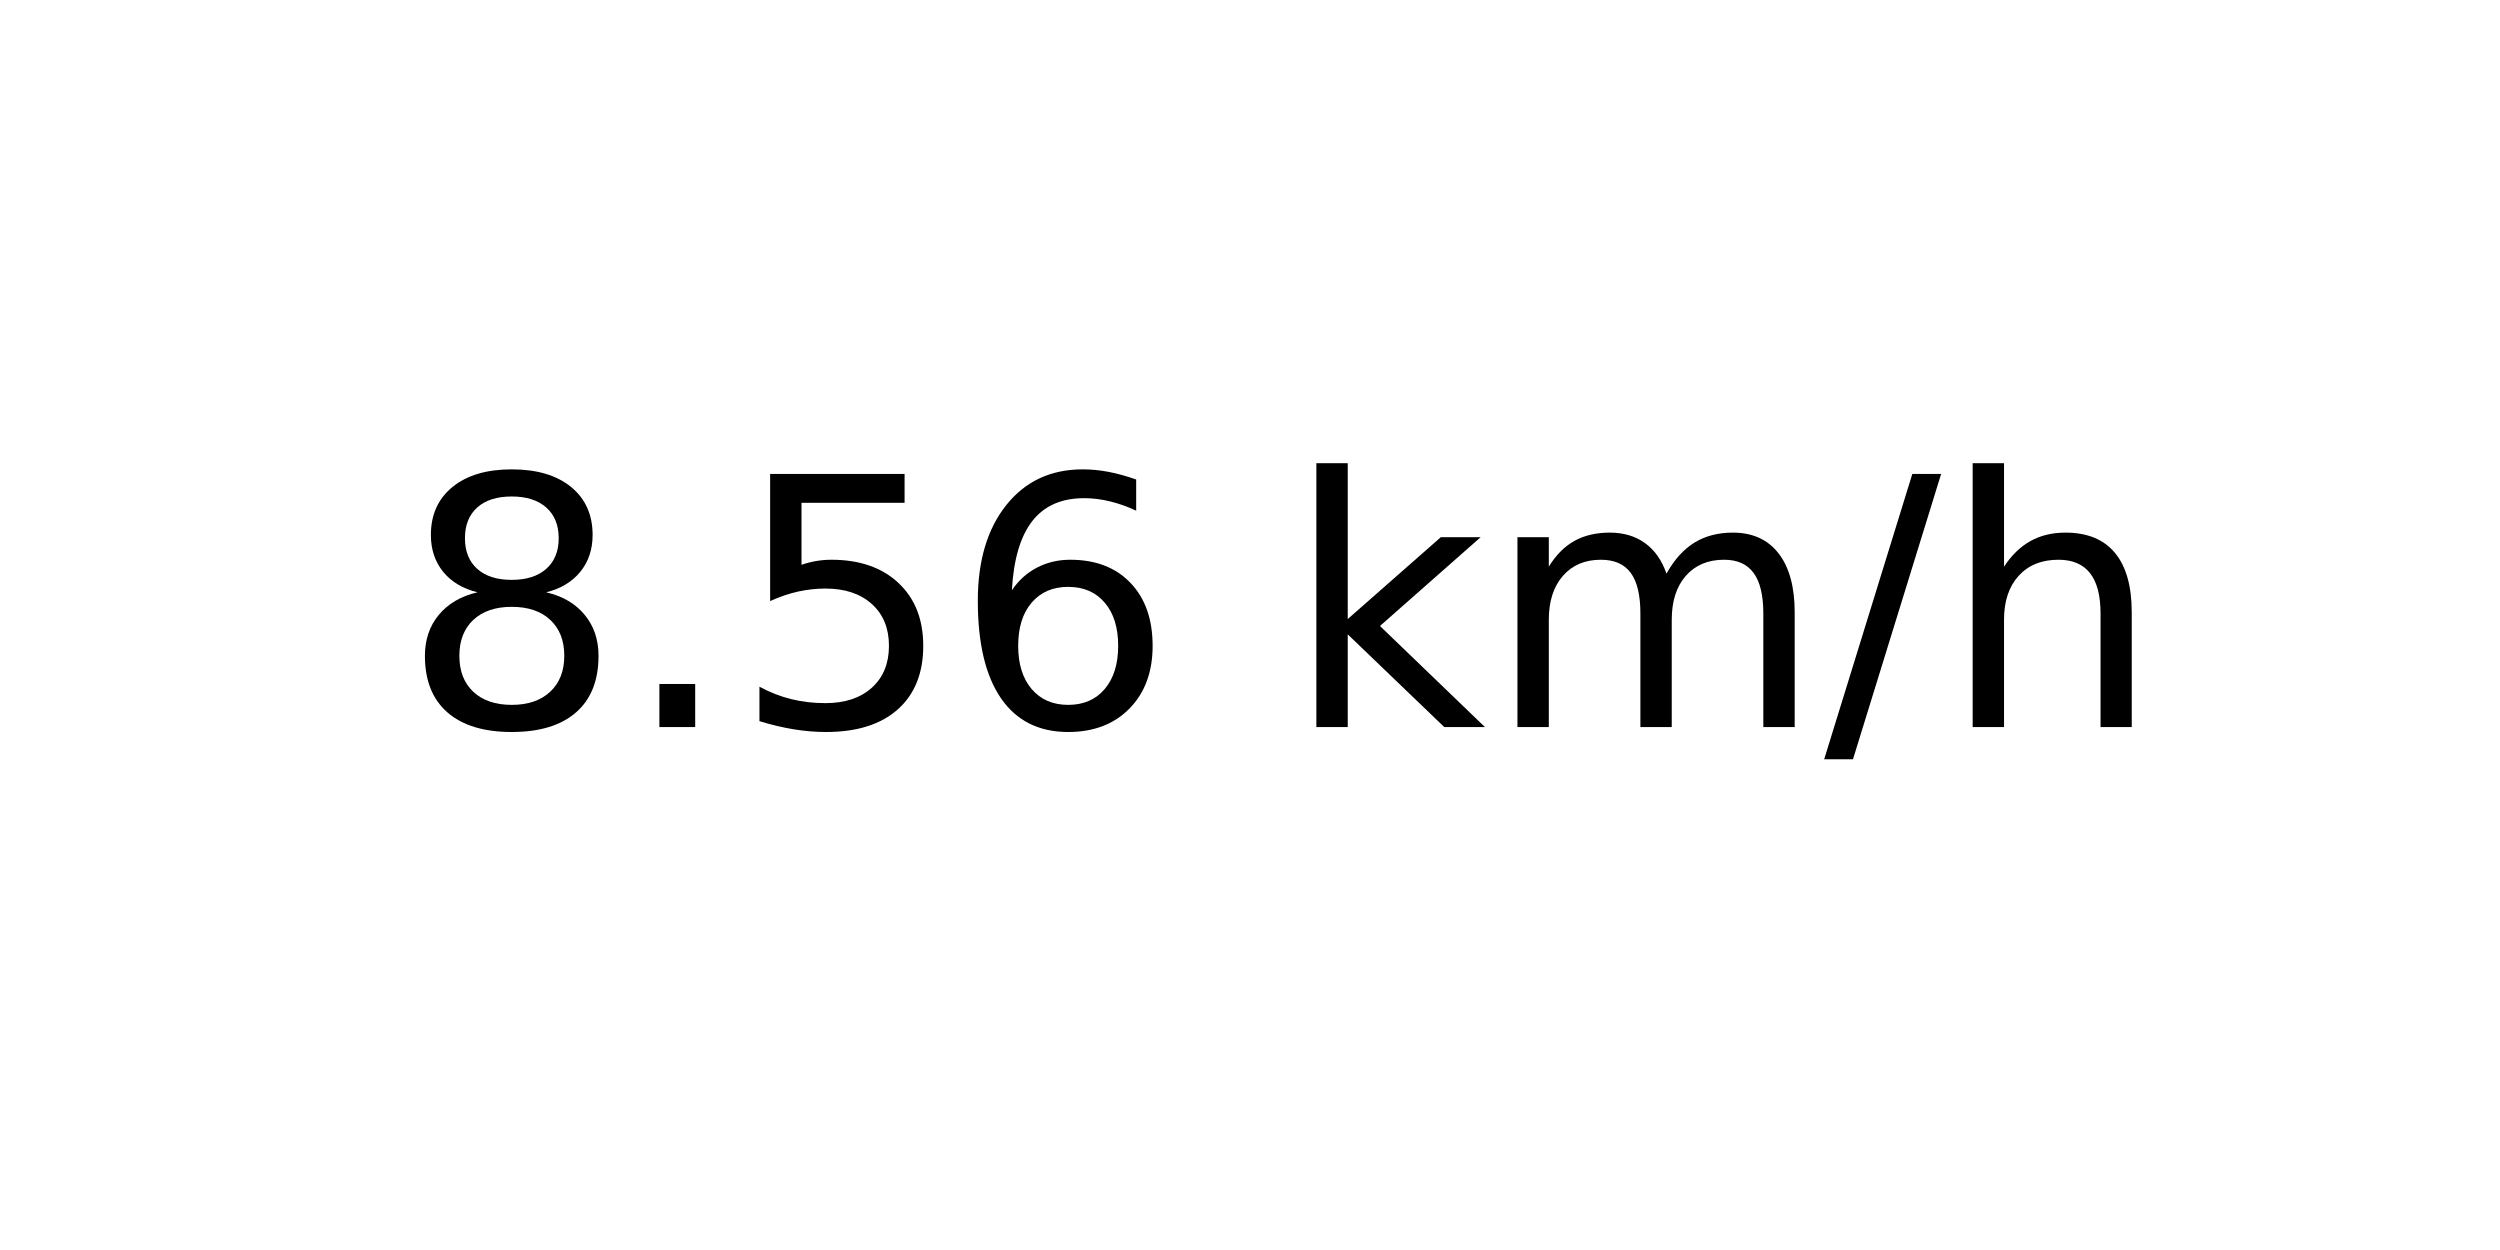
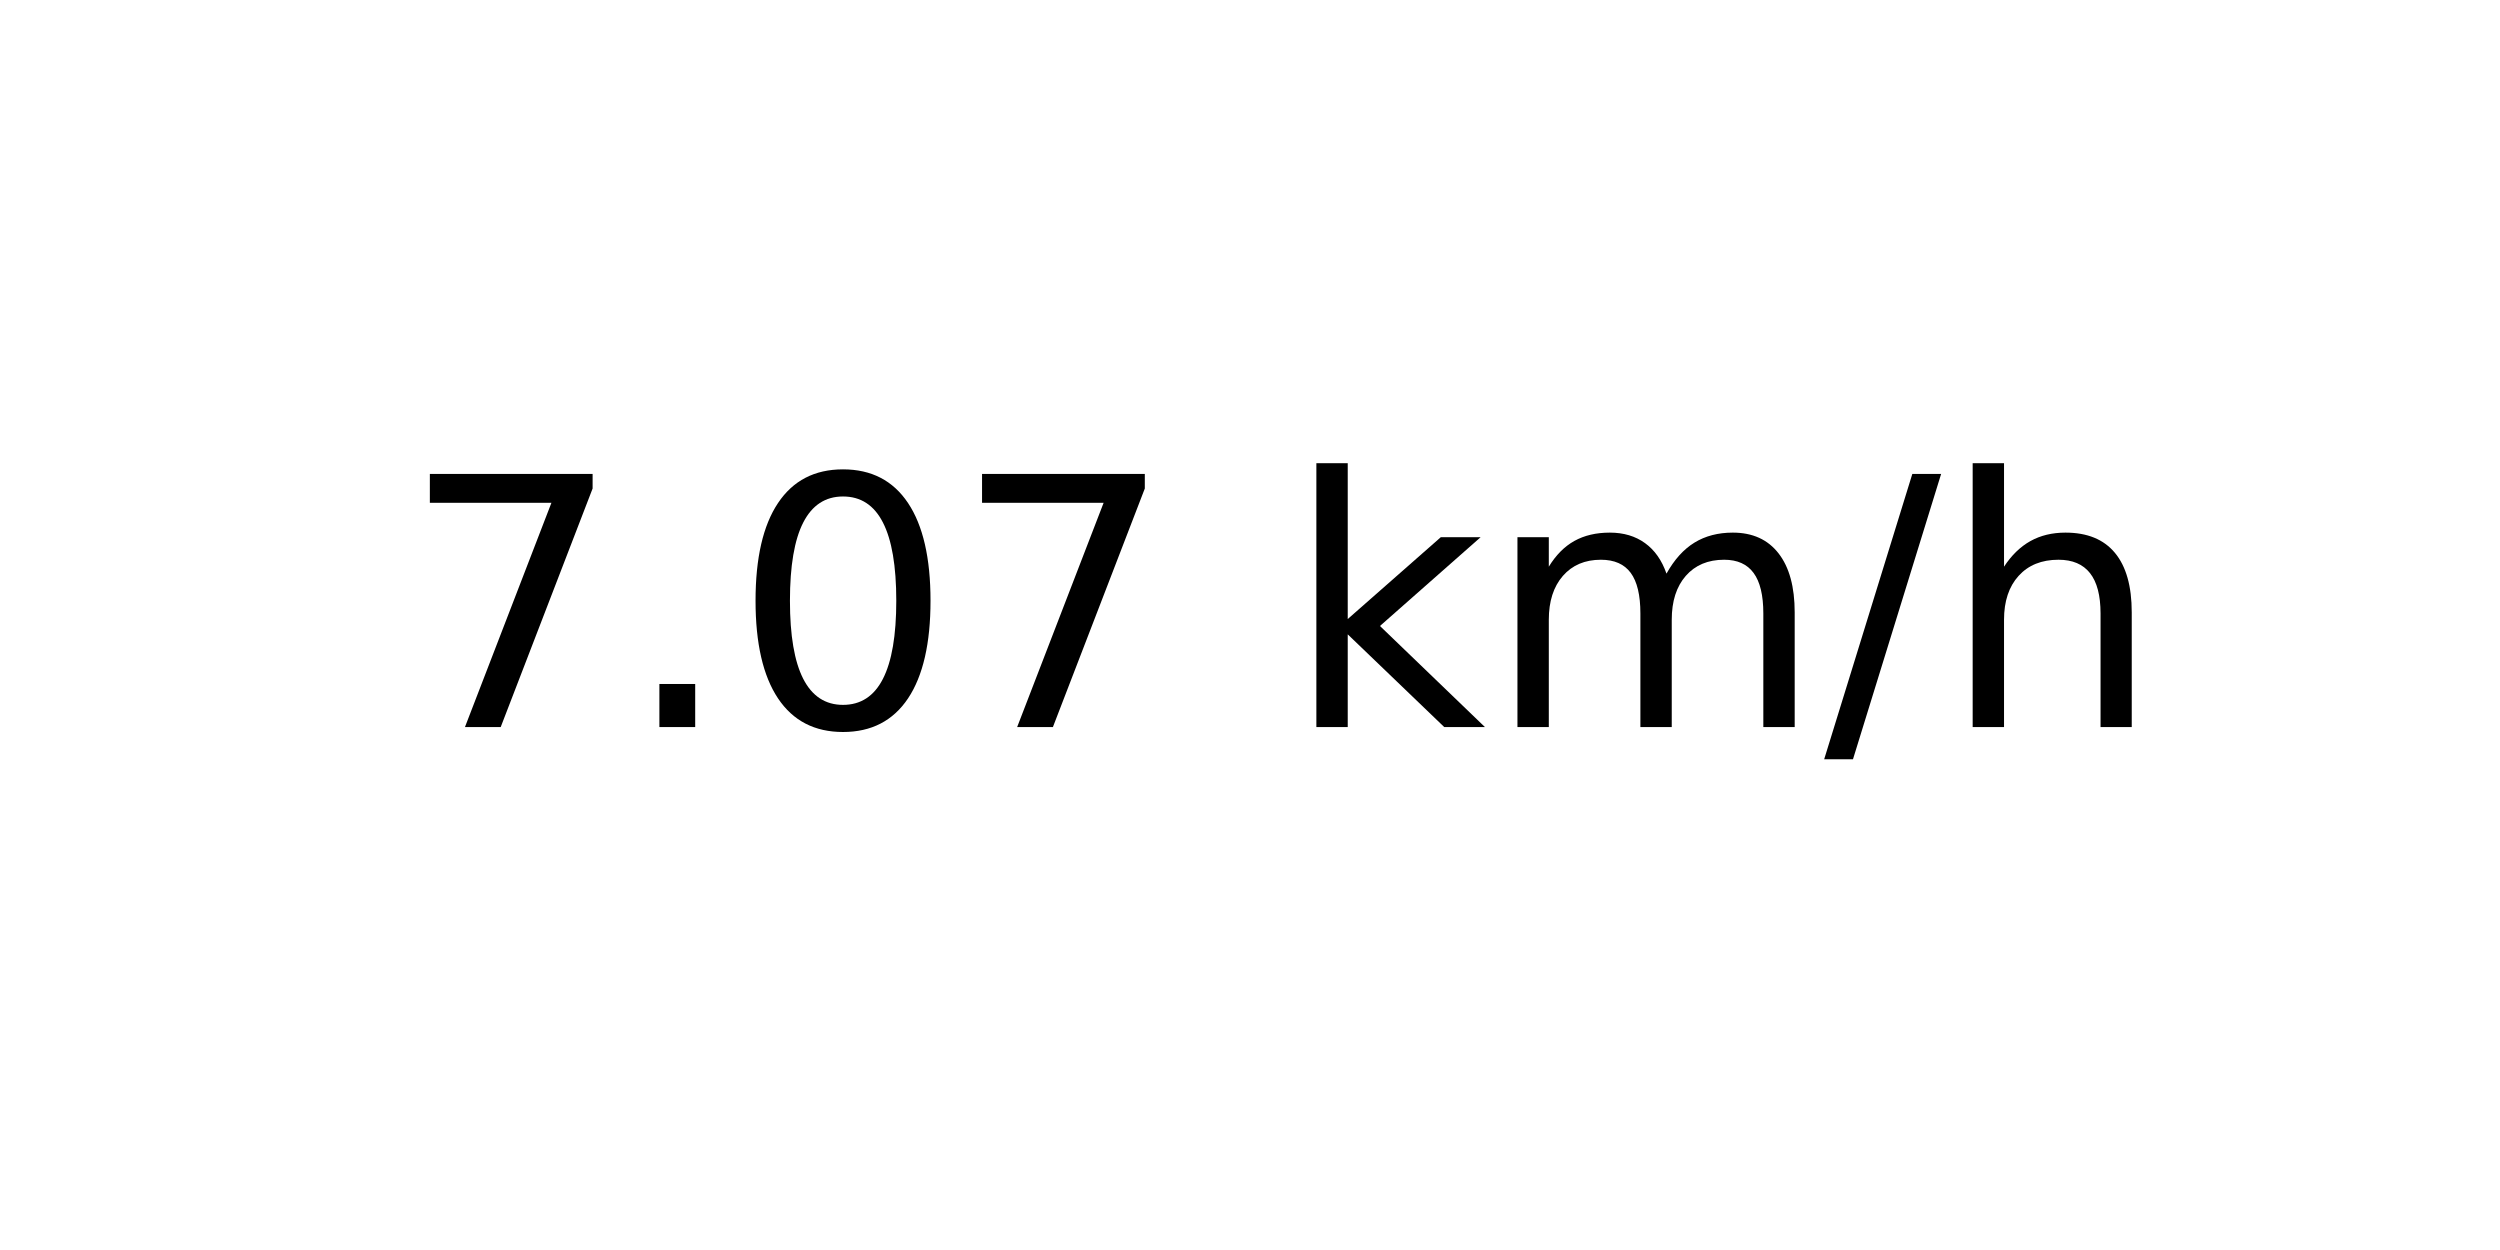
<svg xmlns="http://www.w3.org/2000/svg" xmlns:xlink="http://www.w3.org/1999/xlink" width="72pt" height="36pt" viewBox="0 0 72 36" version="1.1">
  <defs>
    <style type="text/css">*{stroke-linejoin: round; stroke-linecap: butt}</style>
  </defs>
  <g id="figure_1">
    <g id="axes_1">
      <g id="text_1">
        <g transform="translate(11.55937 20.93937) scale(0.1 -0.1)">
          <defs>
-             <path id="DejaVuSans-38" d="M 2034 2216  Q 1584 2216 1326 1975  Q 1069 1734 1069 1313  Q 1069 891 1326 650  Q 1584 409 2034 409  Q 2484 409 2743 651  Q 3003 894 3003 1313  Q 3003 1734 2745 1975  Q 2488 2216 2034 2216  z M 1403 2484  Q 997 2584 770 2862  Q 544 3141 544 3541  Q 544 4100 942 4425  Q 1341 4750 2034 4750  Q 2731 4750 3128 4425  Q 3525 4100 3525 3541  Q 3525 3141 3298 2862  Q 3072 2584 2669 2484  Q 3125 2378 3379 2068  Q 3634 1759 3634 1313  Q 3634 634 3220 271  Q 2806 -91 2034 -91  Q 1263 -91 848 271  Q 434 634 434 1313  Q 434 1759 690 2068  Q 947 2378 1403 2484  z M 1172 3481  Q 1172 3119 1398 2916  Q 1625 2713 2034 2713  Q 2441 2713 2670 2916  Q 2900 3119 2900 3481  Q 2900 3844 2670 4047  Q 2441 4250 2034 4250  Q 1625 4250 1398 4047  Q 1172 3844 1172 3481  z " transform="scale(0.015625)" />
+             <path id="DejaVuSans-37" d="M 525 4666  L 3525 4666  L 3525 4397  L 1831 0  L 1172 0  L 2766 4134  L 525 4134  L 525 4666  z " transform="scale(0.015625)" />
            <path id="DejaVuSans-2e" d="M 684 794  L 1344 794  L 1344 0  L 684 0  L 684 794  z " transform="scale(0.015625)" />
-             <path id="DejaVuSans-35" d="M 691 4666  L 3169 4666  L 3169 4134  L 1269 4134  L 1269 2991  Q 1406 3038 1543 3061  Q 1681 3084 1819 3084  Q 2600 3084 3056 2656  Q 3513 2228 3513 1497  Q 3513 744 3044 326  Q 2575 -91 1722 -91  Q 1428 -91 1123 -41  Q 819 9 494 109  L 494 744  Q 775 591 1075 516  Q 1375 441 1709 441  Q 2250 441 2565 725  Q 2881 1009 2881 1497  Q 2881 1984 2565 2268  Q 2250 2553 1709 2553  Q 1456 2553 1204 2497  Q 953 2441 691 2322  L 691 4666  z " transform="scale(0.015625)" />
-             <path id="DejaVuSans-36" d="M 2113 2584  Q 1688 2584 1439 2293  Q 1191 2003 1191 1497  Q 1191 994 1439 701  Q 1688 409 2113 409  Q 2538 409 2786 701  Q 3034 994 3034 1497  Q 3034 2003 2786 2293  Q 2538 2584 2113 2584  z M 3366 4563  L 3366 3988  Q 3128 4100 2886 4159  Q 2644 4219 2406 4219  Q 1781 4219 1451 3797  Q 1122 3375 1075 2522  Q 1259 2794 1537 2939  Q 1816 3084 2150 3084  Q 2853 3084 3261 2657  Q 3669 2231 3669 1497  Q 3669 778 3244 343  Q 2819 -91 2113 -91  Q 1303 -91 875 529  Q 447 1150 447 2328  Q 447 3434 972 4092  Q 1497 4750 2381 4750  Q 2619 4750 2861 4703  Q 3103 4656 3366 4563  z " transform="scale(0.015625)" />
+             <path id="DejaVuSans-30" d="M 2034 4250  Q 1547 4250 1301 3770  Q 1056 3291 1056 2328  Q 1056 1369 1301 889  Q 1547 409 2034 409  Q 2525 409 2770 889  Q 3016 1369 3016 2328  Q 3016 3291 2770 3770  Q 2525 4250 2034 4250  z M 2034 4750  Q 2819 4750 3233 4129  Q 3647 3509 3647 2328  Q 3647 1150 3233 529  Q 2819 -91 2034 -91  Q 1250 -91 836 529  Q 422 1150 422 2328  Q 422 3509 836 4129  Q 1250 4750 2034 4750  z " transform="scale(0.015625)" />
            <path id="DejaVuSans-20" transform="scale(0.015625)" />
            <path id="DejaVuSans-6b" d="M 581 4863  L 1159 4863  L 1159 1991  L 2875 3500  L 3609 3500  L 1753 1863  L 3688 0  L 2938 0  L 1159 1709  L 1159 0  L 581 0  L 581 4863  z " transform="scale(0.015625)" />
            <path id="DejaVuSans-6d" d="M 3328 2828  Q 3544 3216 3844 3400  Q 4144 3584 4550 3584  Q 5097 3584 5394 3201  Q 5691 2819 5691 2113  L 5691 0  L 5113 0  L 5113 2094  Q 5113 2597 4934 2840  Q 4756 3084 4391 3084  Q 3944 3084 3684 2787  Q 3425 2491 3425 1978  L 3425 0  L 2847 0  L 2847 2094  Q 2847 2600 2669 2842  Q 2491 3084 2119 3084  Q 1678 3084 1418 2786  Q 1159 2488 1159 1978  L 1159 0  L 581 0  L 581 3500  L 1159 3500  L 1159 2956  Q 1356 3278 1631 3431  Q 1906 3584 2284 3584  Q 2666 3584 2933 3390  Q 3200 3197 3328 2828  z " transform="scale(0.015625)" />
            <path id="DejaVuSans-2f" d="M 1625 4666  L 2156 4666  L 531 -594  L 0 -594  L 1625 4666  z " transform="scale(0.015625)" />
            <path id="DejaVuSans-68" d="M 3513 2113  L 3513 0  L 2938 0  L 2938 2094  Q 2938 2591 2744 2837  Q 2550 3084 2163 3084  Q 1697 3084 1428 2787  Q 1159 2491 1159 1978  L 1159 0  L 581 0  L 581 4863  L 1159 4863  L 1159 2956  Q 1366 3272 1645 3428  Q 1925 3584 2291 3584  Q 2894 3584 3203 3211  Q 3513 2838 3513 2113  z " transform="scale(0.015625)" />
          </defs>
-           <use xlink:href="#DejaVuSans-38" />
+           <use xlink:href="#DejaVuSans-37" />
          <use xlink:href="#DejaVuSans-2e" x="63.623" />
-           <use xlink:href="#DejaVuSans-35" x="95.41" />
-           <use xlink:href="#DejaVuSans-36" x="159.033" />
+           <use xlink:href="#DejaVuSans-30" x="95.41" />
+           <use xlink:href="#DejaVuSans-37" x="159.033" />
          <use xlink:href="#DejaVuSans-20" x="222.656" />
          <use xlink:href="#DejaVuSans-6b" x="254.443" />
          <use xlink:href="#DejaVuSans-6d" x="312.354" />
          <use xlink:href="#DejaVuSans-2f" x="409.766" />
          <use xlink:href="#DejaVuSans-68" x="443.457" />
        </g>
      </g>
    </g>
  </g>
</svg>
